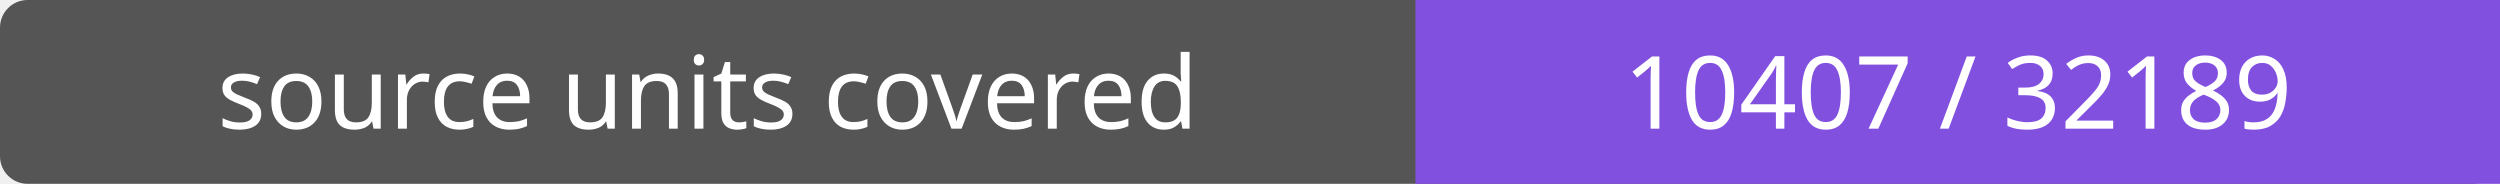
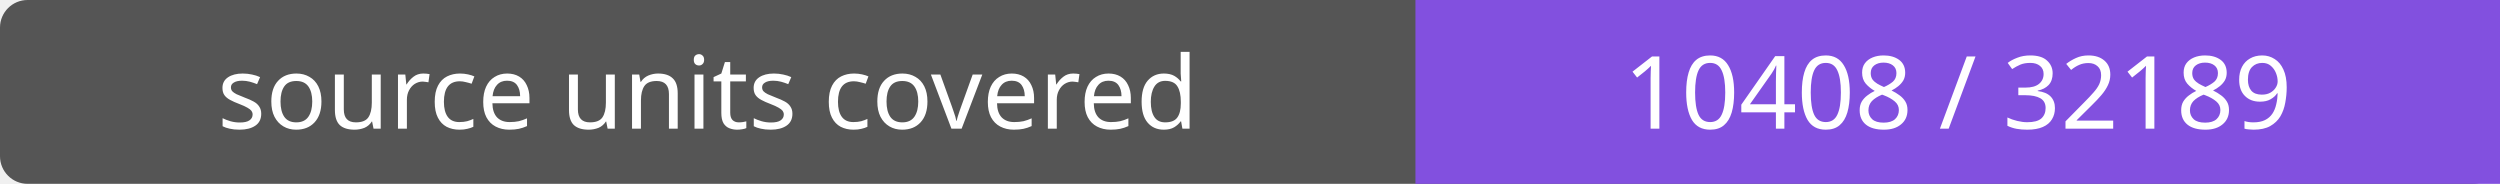
- <svg xmlns="http://www.w3.org/2000/svg" width="272" height="20" role="img" aria-label="source units covered: 10407 / 32189">
+ <svg xmlns="http://www.w3.org/2000/svg" width="272" height="20" role="img" aria-label="source units covered: 10408 / 32189">
  <rect width="272" height="20" rx="3" fill="#555" />
  <path fill="#8250df" d="M154 0h118v20H154z" />
  <g fill="#fff" text-anchor="middle" font-family="Verdana,sans-serif" font-size="11">
    <text x="77.0" y="14">source units covered</text>
-     <text x="213.0" y="14">10407 / 32189</text>
+     <text x="213.0" y="14">10408 / 32189</text>
  </g>
</svg>
